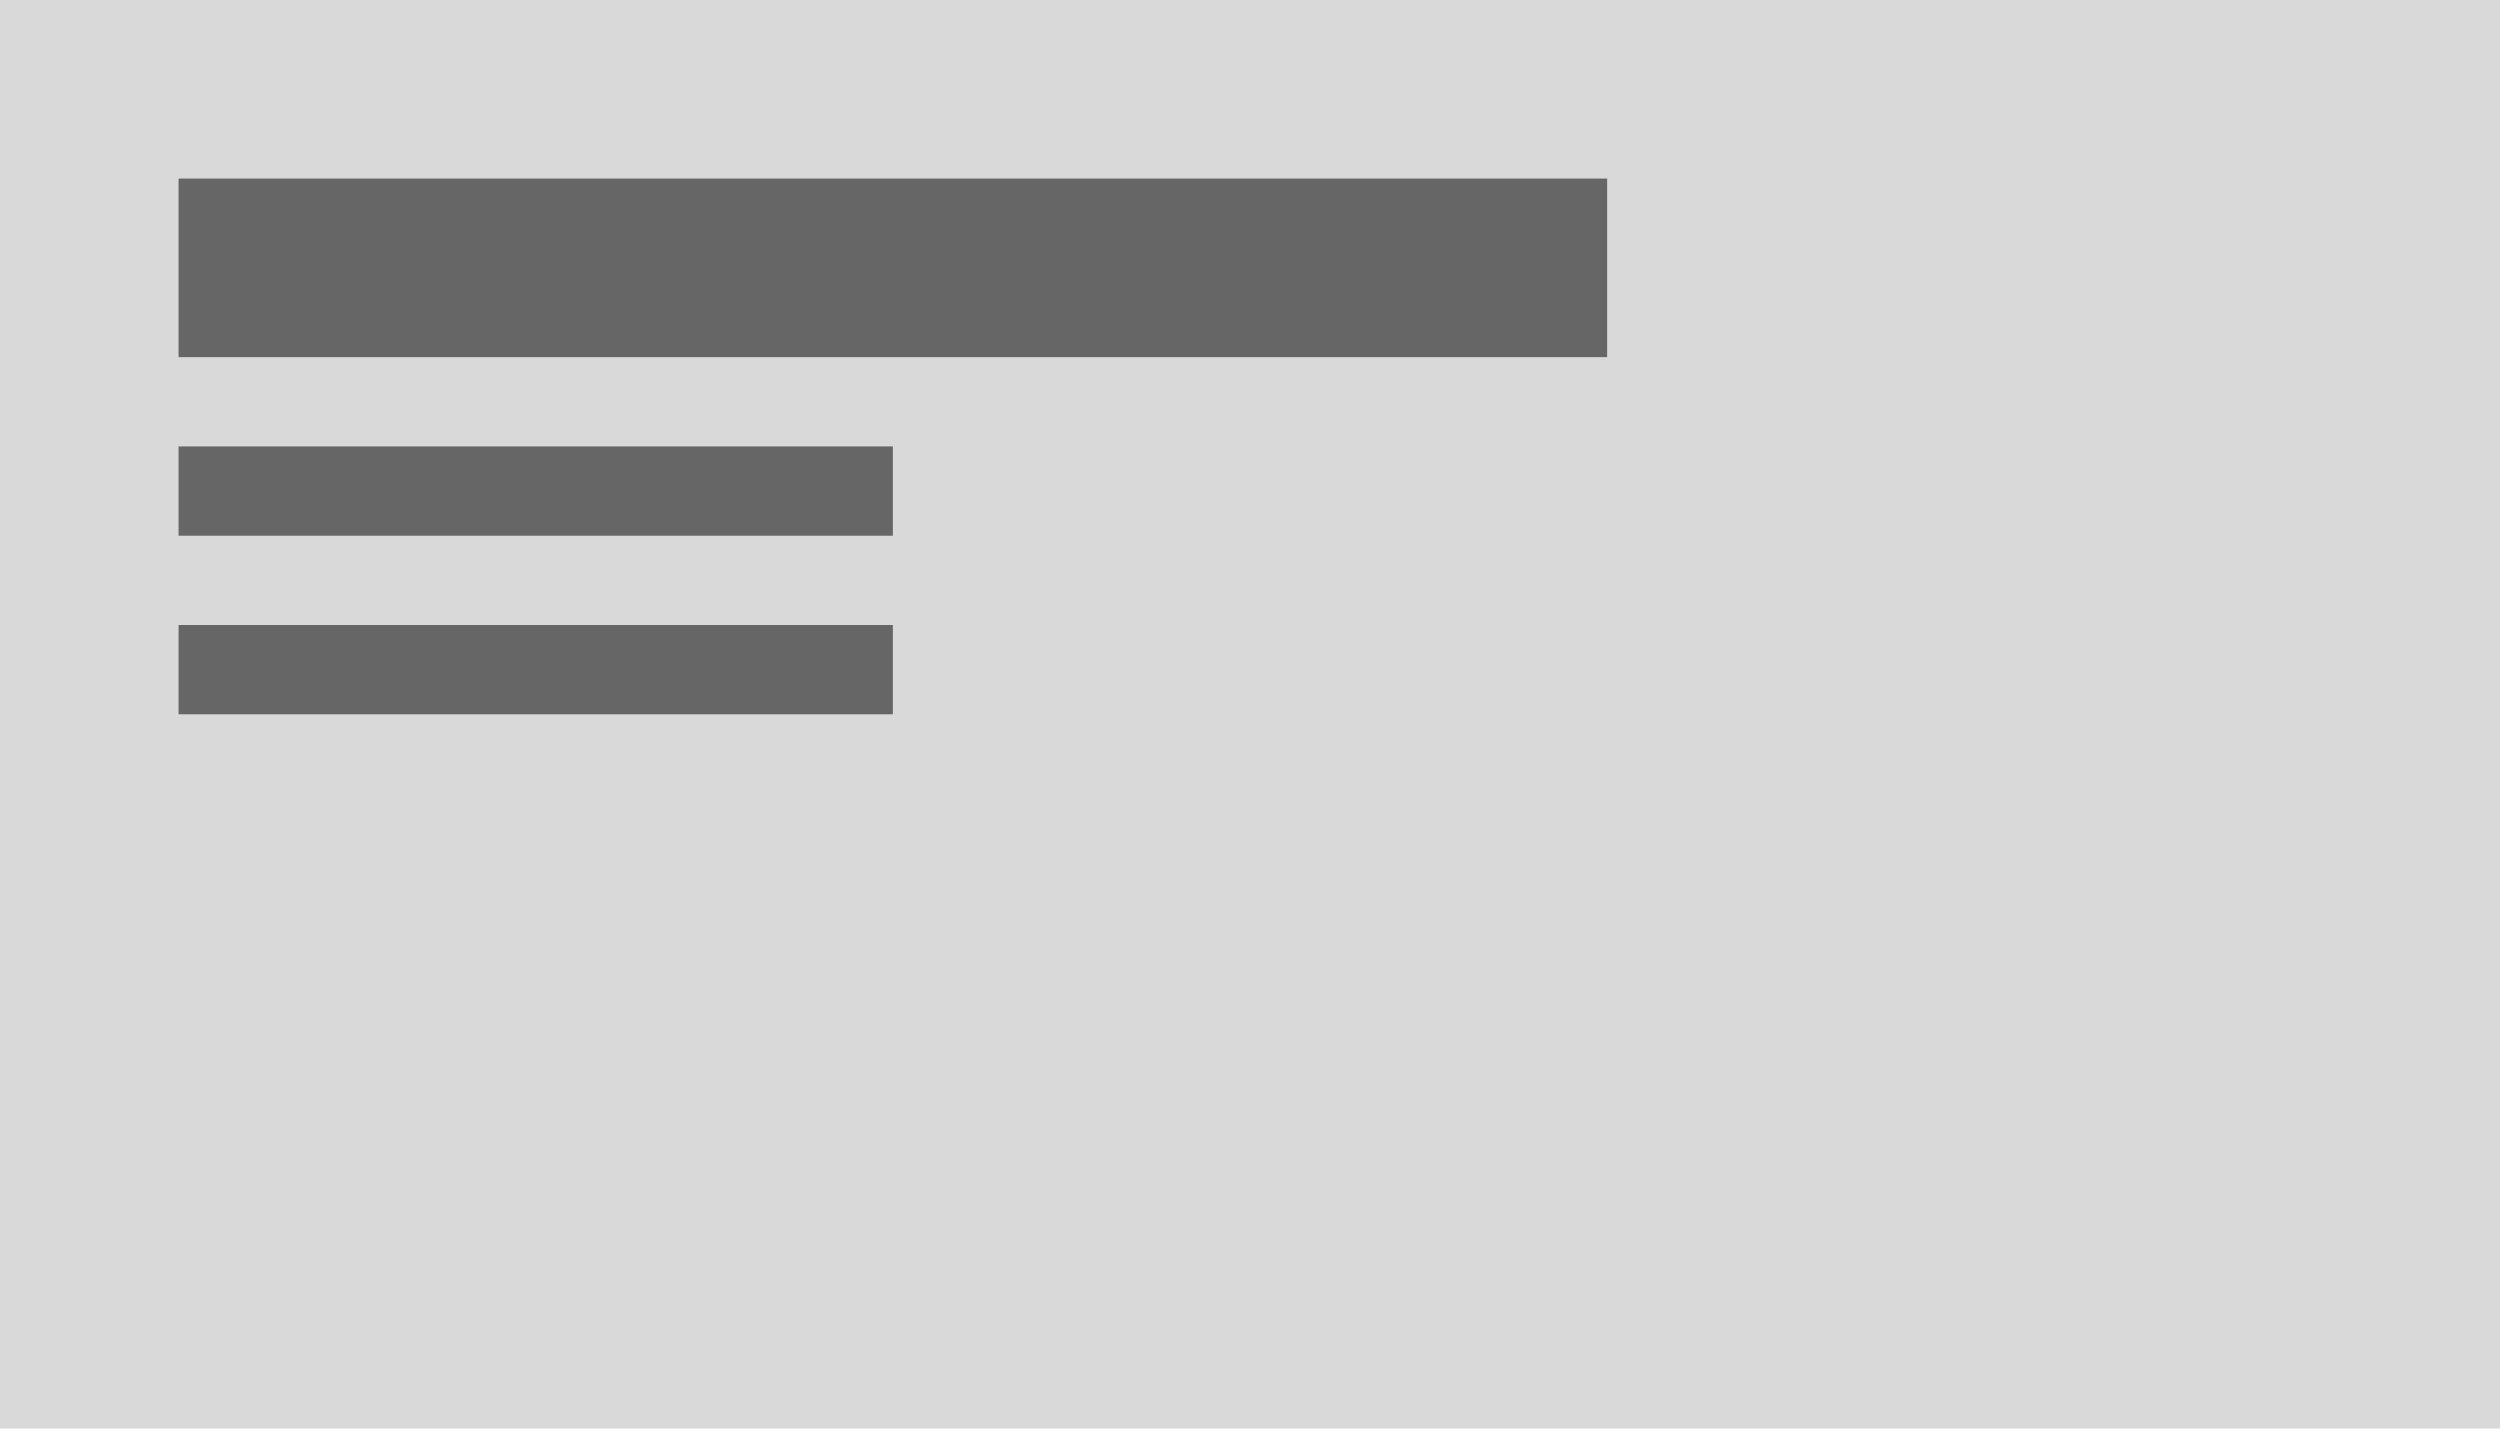
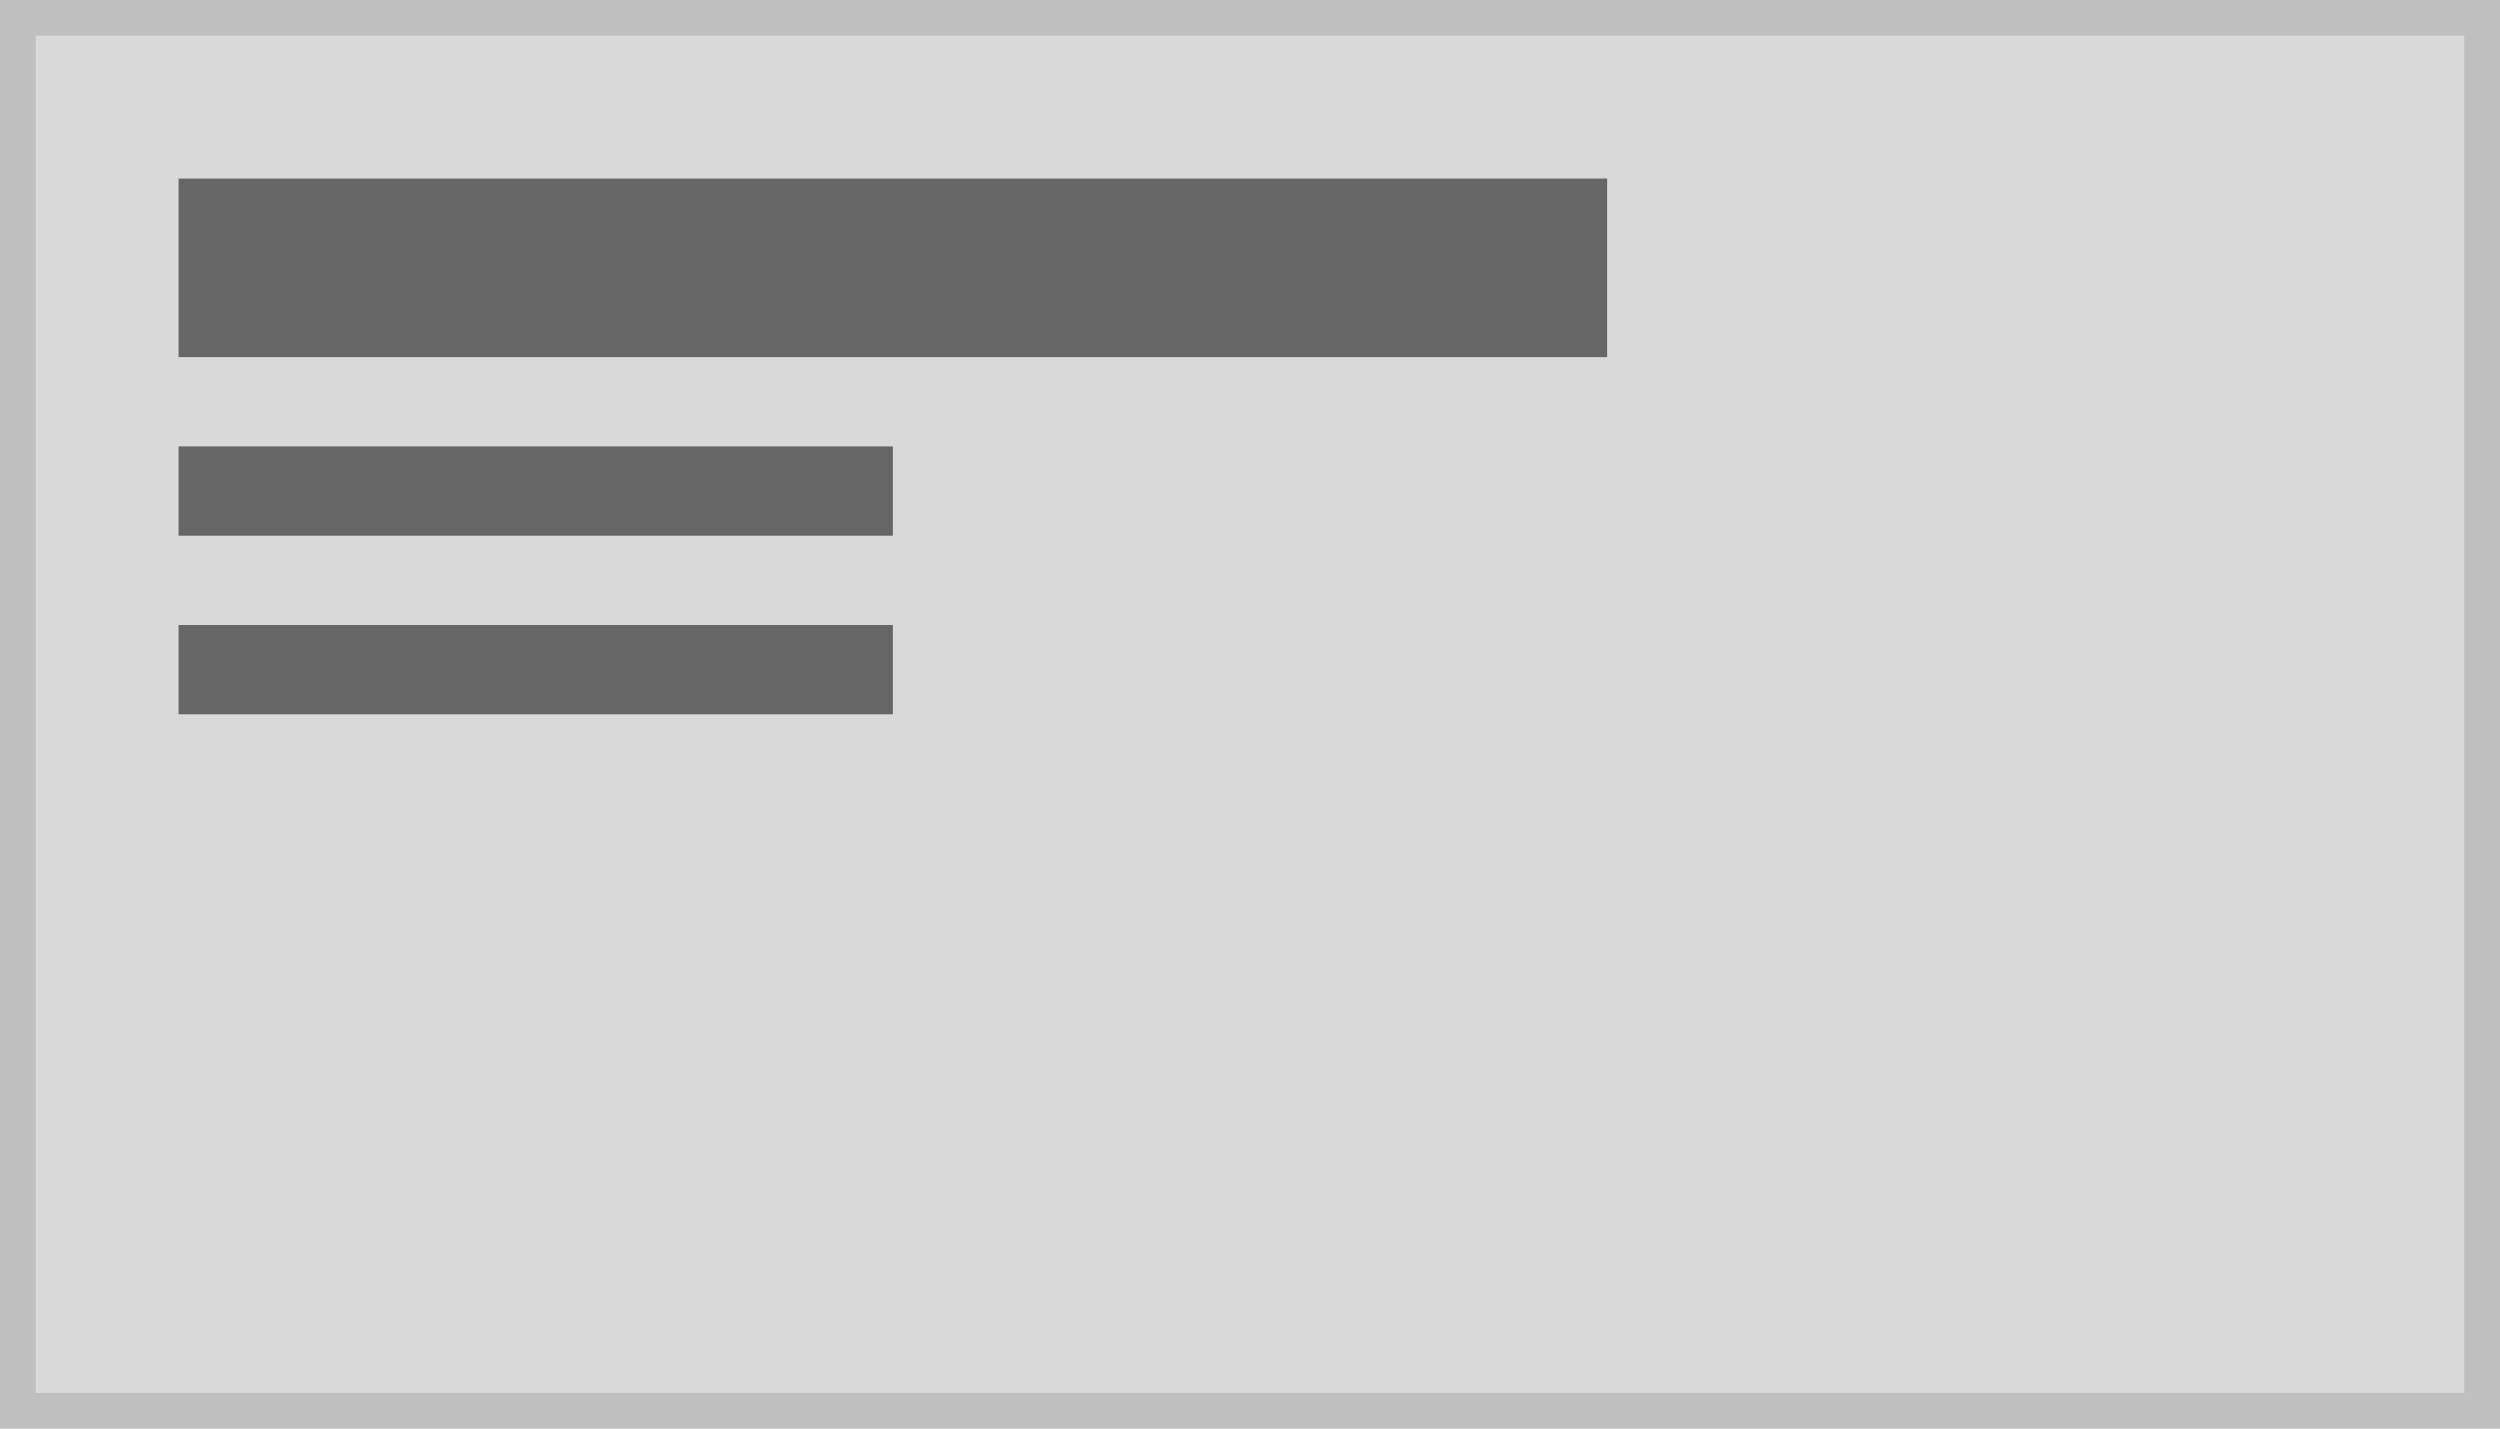
<svg xmlns="http://www.w3.org/2000/svg" width="140" height="80" viewBox="0 0 140 80">
-   <defs>
-     <style>.a{fill:#d9d9d9;}.b{fill:#666;}</style>
-   </defs>
  <g transform="translate(-1 -1)">
-     <rect class="a" width="140" height="80" transform="translate(1 1)" />
-     <path class="b" d="M72,28H32v5H72Z" transform="translate(-21 8)" />
-     <path class="b" d="M72,28H32v5H72Z" transform="translate(-21 -2)" />
-     <path class="b" d="M112,28H32V38h80Z" transform="translate(-21 -17)" />
+     <g transform="translate(1 1)" fill="#d9d9d9" stroke="#bfbfbf" stroke-width="2">
+       <rect width="140" height="80" stroke="none" />
+       <rect x="1" y="1" width="138" height="78" fill="none" />
+     </g>
+     <path d="M72,28H32v5H72Z" transform="translate(-21 8)" fill="#666" />
+     <path d="M72,28H32v5H72Z" transform="translate(-21 -2)" fill="#666" />
+     <path d="M112,28H32V38h80Z" transform="translate(-21 -17)" fill="#666" />
  </g>
</svg>
